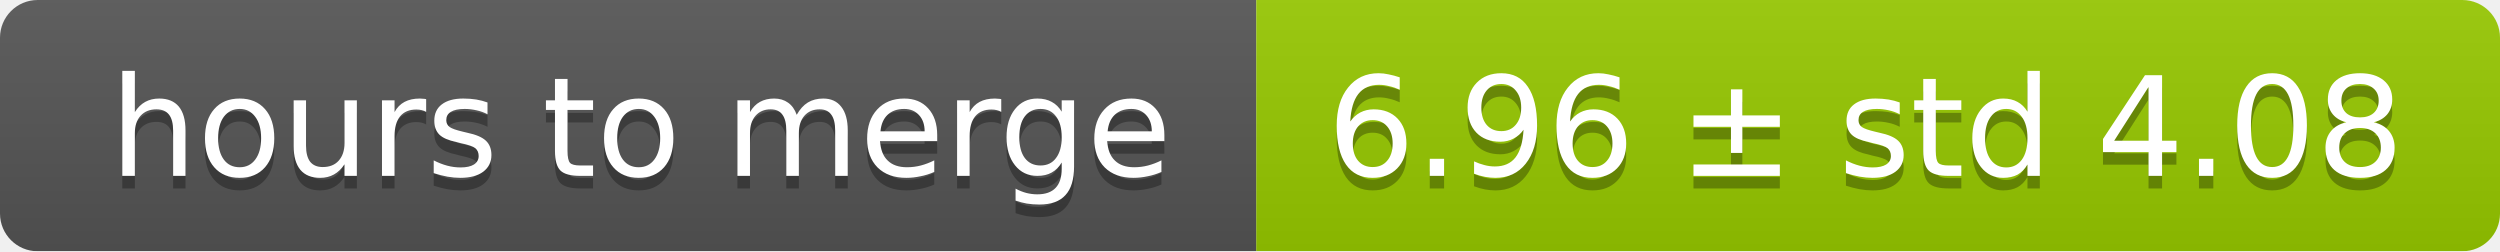
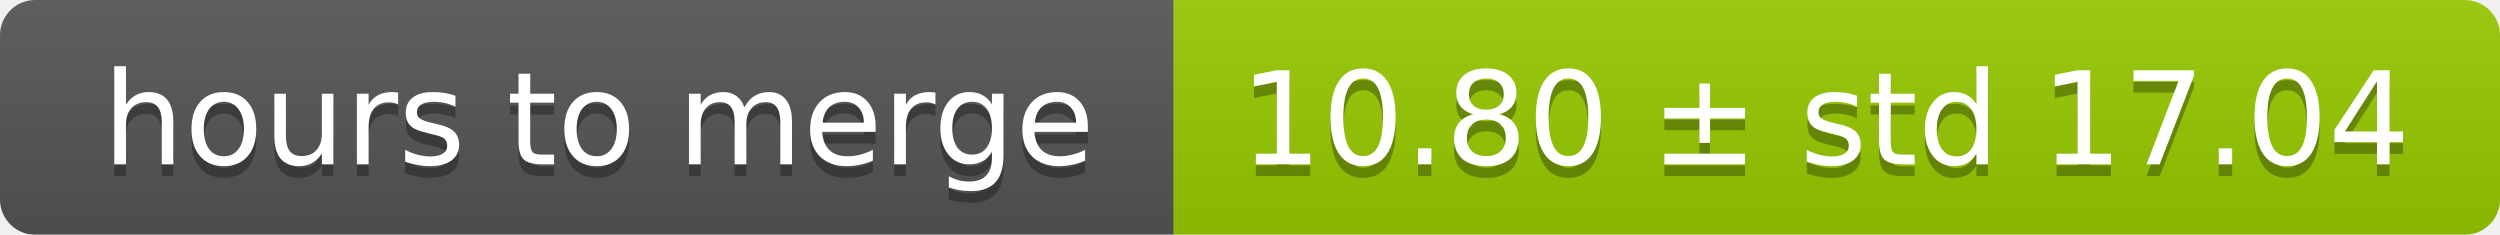
- <svg xmlns="http://www.w3.org/2000/svg" width="199" height="20">
+ <svg xmlns="http://www.w3.org/2000/svg" width="213" height="20">
  <linearGradient id="smooth" x2="0" y2="100%">
    <stop offset="0" stop-color="#bbb" stop-opacity=".1" />
    <stop offset="1" stop-opacity=".1" />
  </linearGradient>
  <mask id="round">
-     <rect width="199" height="20" rx="3" fill="#fff" />
+     <rect width="213" height="20" rx="3" fill="#fff" />
  </mask>
  <g mask="url(#round)">
    <rect width="100" height="20" fill="#555" />
-     <rect x="100" width="99" height="20" fill="#97ca00" />
-     <rect width="199" height="20" fill="url(#smooth)" />
+     <rect x="100" width="113" height="20" fill="#97ca00" />
+     <rect width="213" height="20" fill="url(#smooth)" />
  </g>
  <g fill="#fff" text-anchor="middle" font-family="DejaVu Sans,Verdana,Geneva,sans-serif" font-size="11">
    <text x="51" y="15" fill="#010101" fill-opacity=".3">hours to merge</text>
    <text x="51" y="14">hours to merge</text>
-     <text x="148.5" y="15" fill="#010101" fill-opacity=".3">6.96 ± std 4.08</text>
-     <text x="148.5" y="14">6.96 ± std 4.08</text>
+     <text x="155.5" y="15" fill="#010101" fill-opacity=".3">10.80 ± std 17.04</text>
+     <text x="155.5" y="14">10.80 ± std 17.04</text>
  </g>
</svg>
